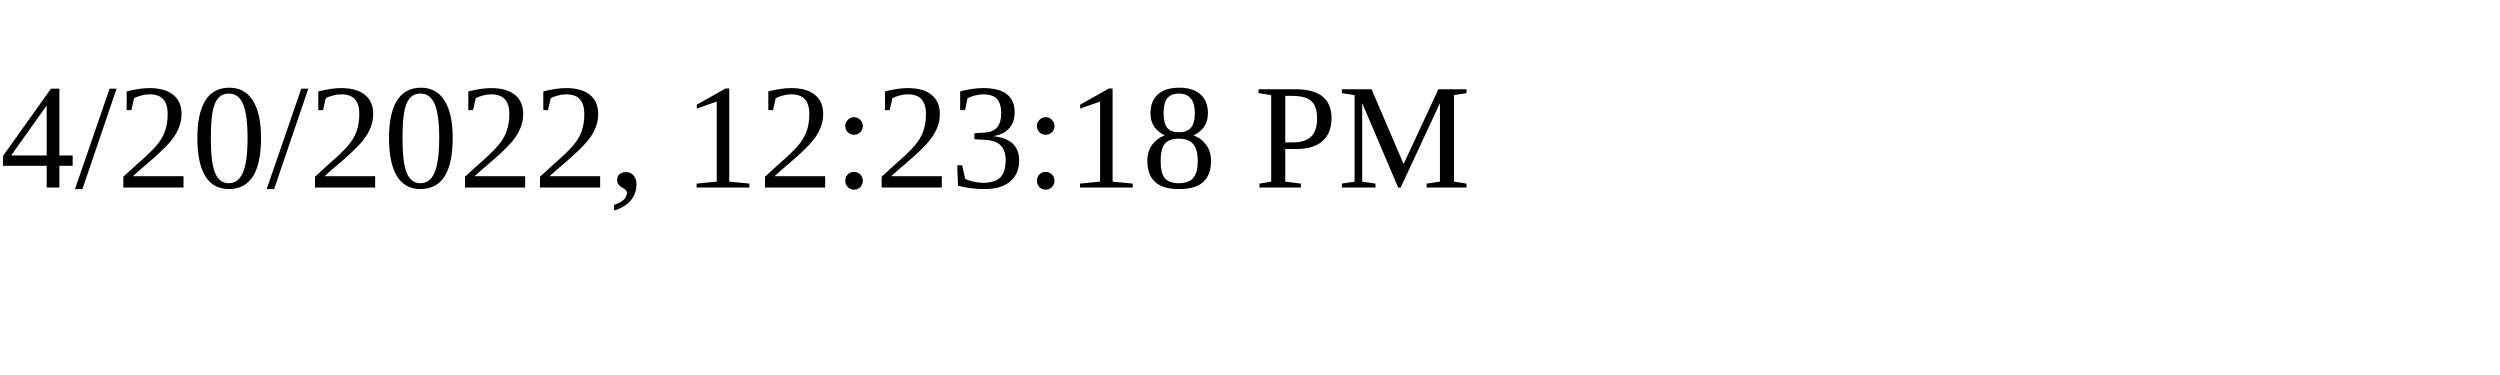
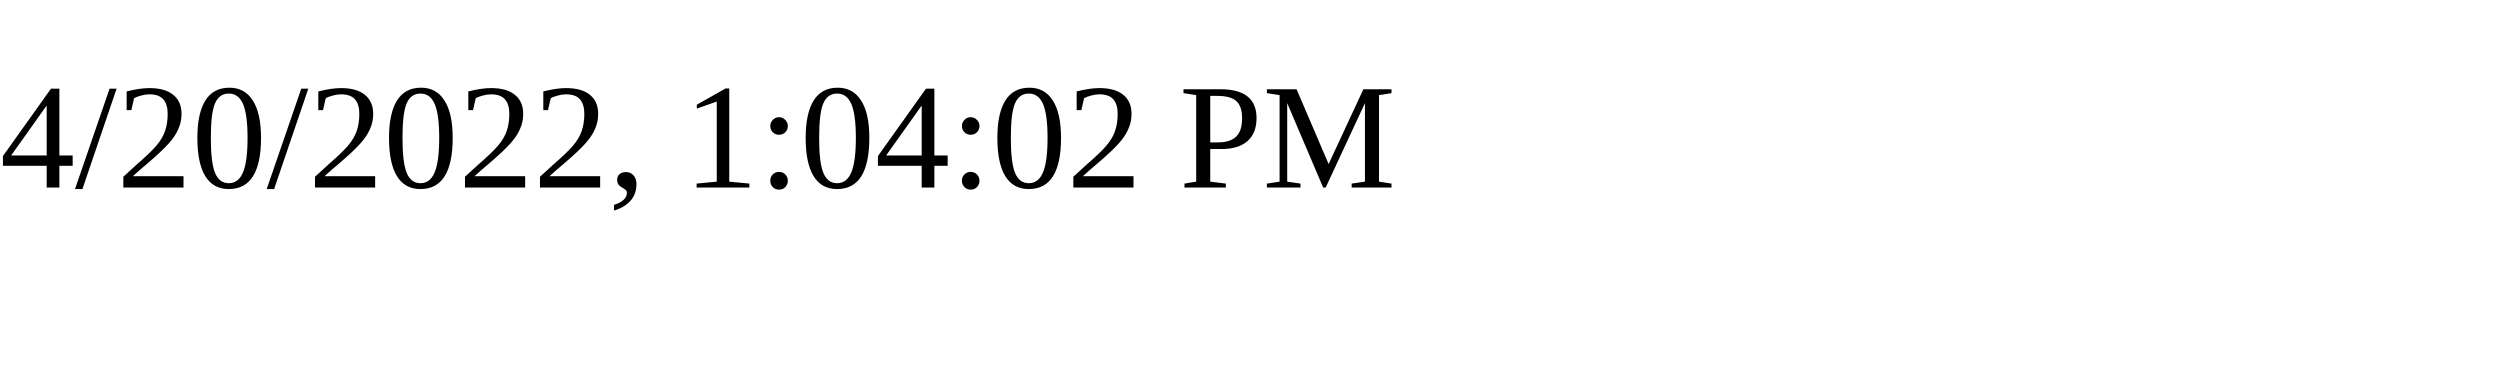
<svg xmlns="http://www.w3.org/2000/svg" height="30" width="200">
-   <text x="0" y="15">4/20/2022, 12:23:18 PM</text>
+   <text x="0" y="15">4/20/2022, 1:04:02 PM</text>
</svg>
